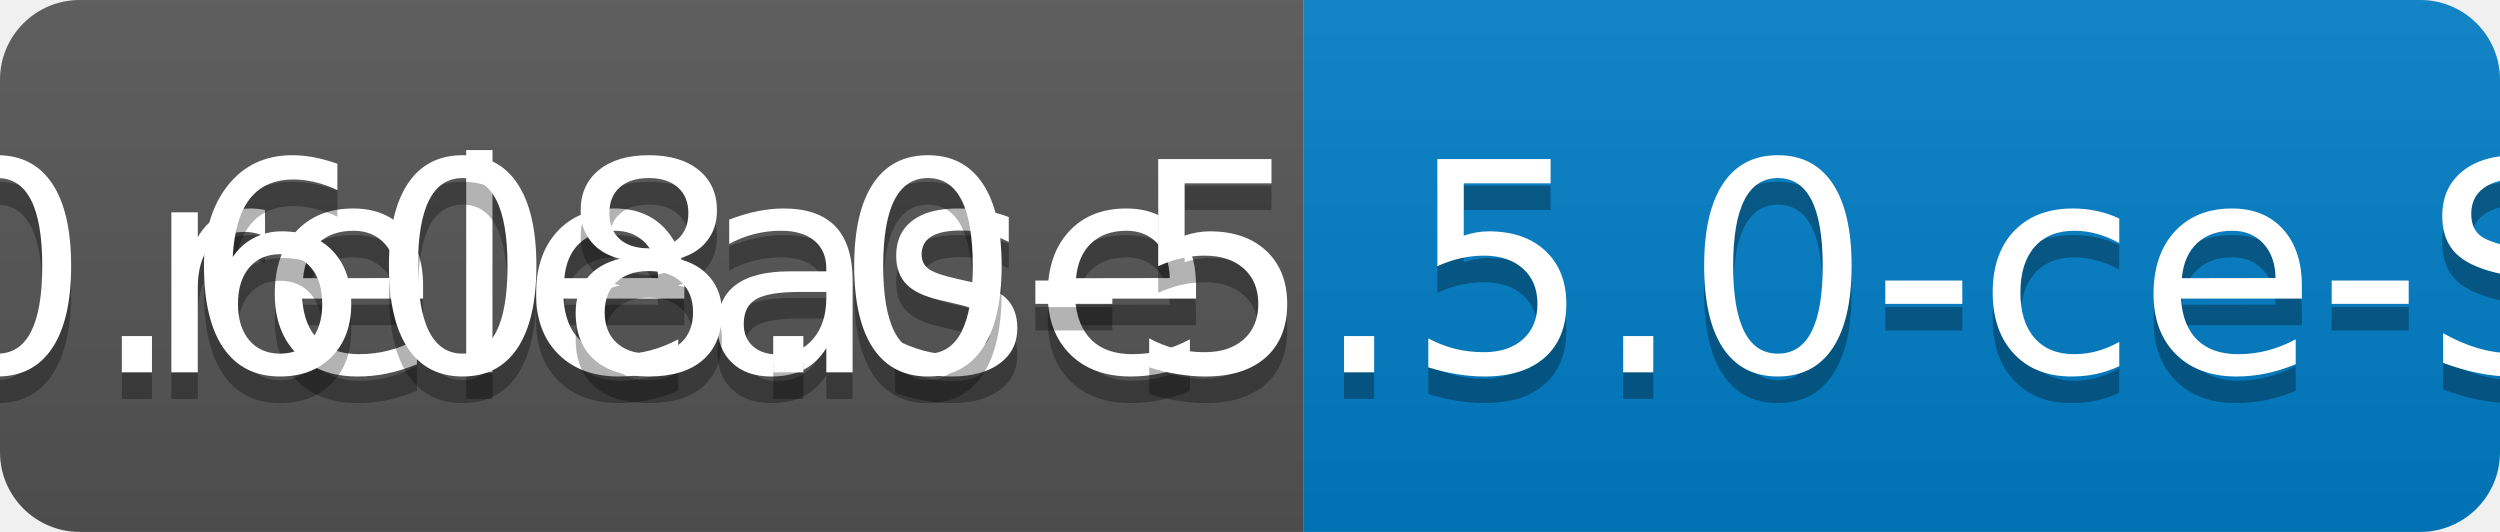
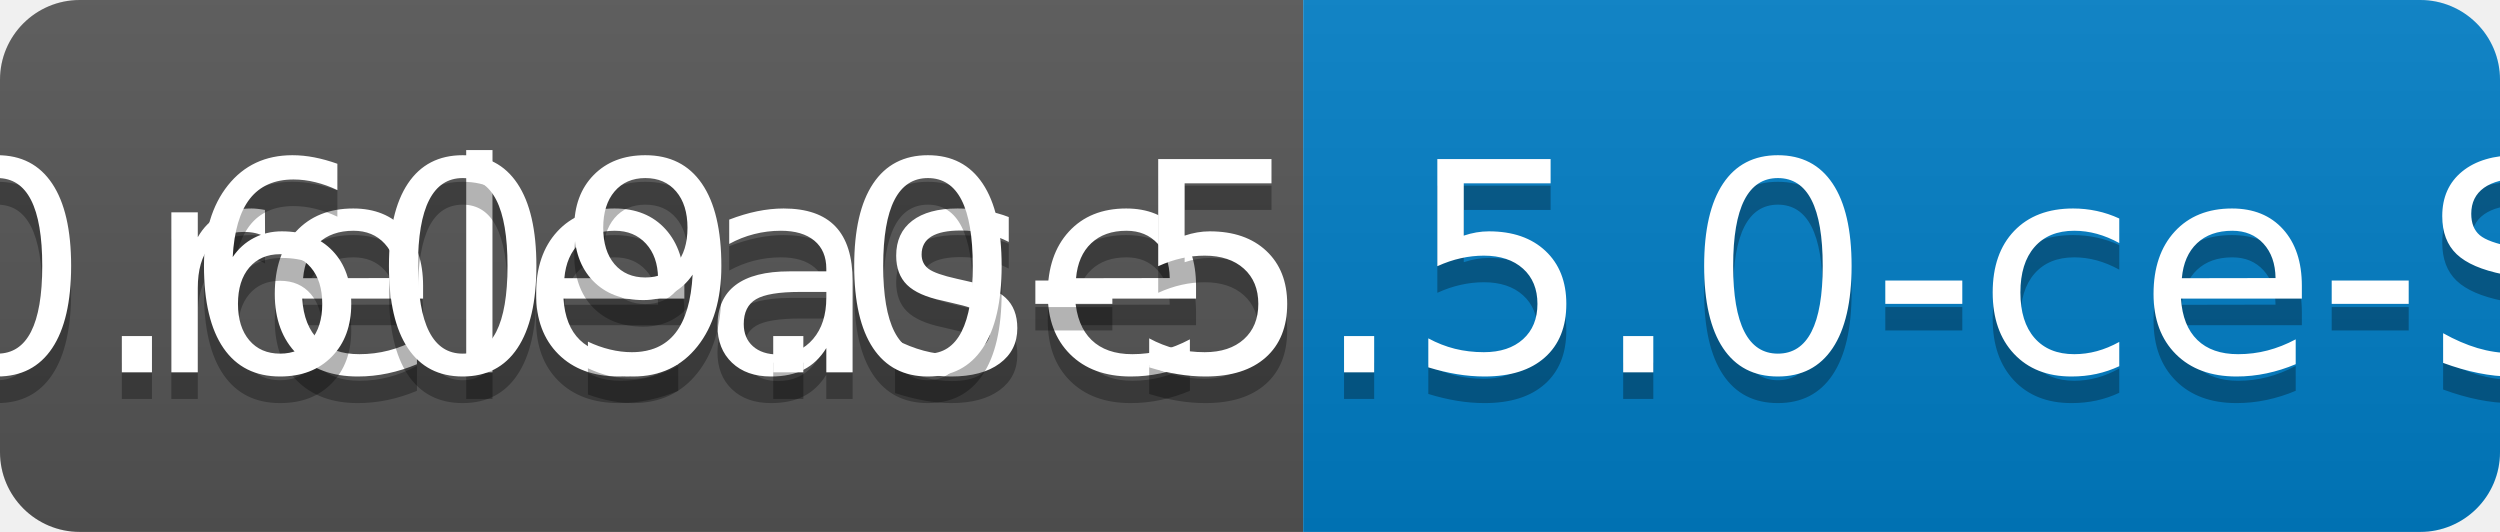
<svg xmlns="http://www.w3.org/2000/svg" width="94" height="20">
  <linearGradient id="b" x2="0" y2="100%">
    <stop offset="0" stop-color="#bbb" stop-opacity=".1" />
    <stop offset="1" stop-opacity=".1" />
  </linearGradient>
  <clipPath id="a">
    <rect width="94" height="20" rx="3" fill="#fff" />
  </clipPath>
  <g clip-path="url(#a)">
    <path fill="#555" d="M0 0h49v20H0z" />
    <path fill="#007ec6" d="M49 0h45v20H49z" />
    <path fill="url(#b)" d="M0 0h94v20H0z" />
  </g>
  <g fill="#fff" text-anchor="middle" font-family="DejaVu Sans,Verdana,Geneva,sans-serif" font-size="110">
    <text x="255" y="150" fill="#010101" fill-opacity=".3" transform="scale(.1)" textLength="390">release</text>
    <text x="255" y="140" transform="scale(.1)" textLength="390">release</text>
-     <text x="705" y="150" fill="#010101" fill-opacity=".3" transform="scale(.1)" textLength="350">v0.608.0-5.5.0-ce-SNAPSHOT</text>
-     <text x="705" y="140" transform="scale(.1)" textLength="350">v0.608.0-5.5.0-ce-SNAPSHOT</text>
+     <text x="705" y="150" fill="#010101" fill-opacity=".3" transform="scale(.1)" textLength="350">v0.609.0-5.5.0-ce-SNAPSHOT</text>
+     <text x="705" y="140" transform="scale(.1)" textLength="350">v0.609.0-5.5.0-ce-SNAPSHOT</text>
  </g>
</svg>
